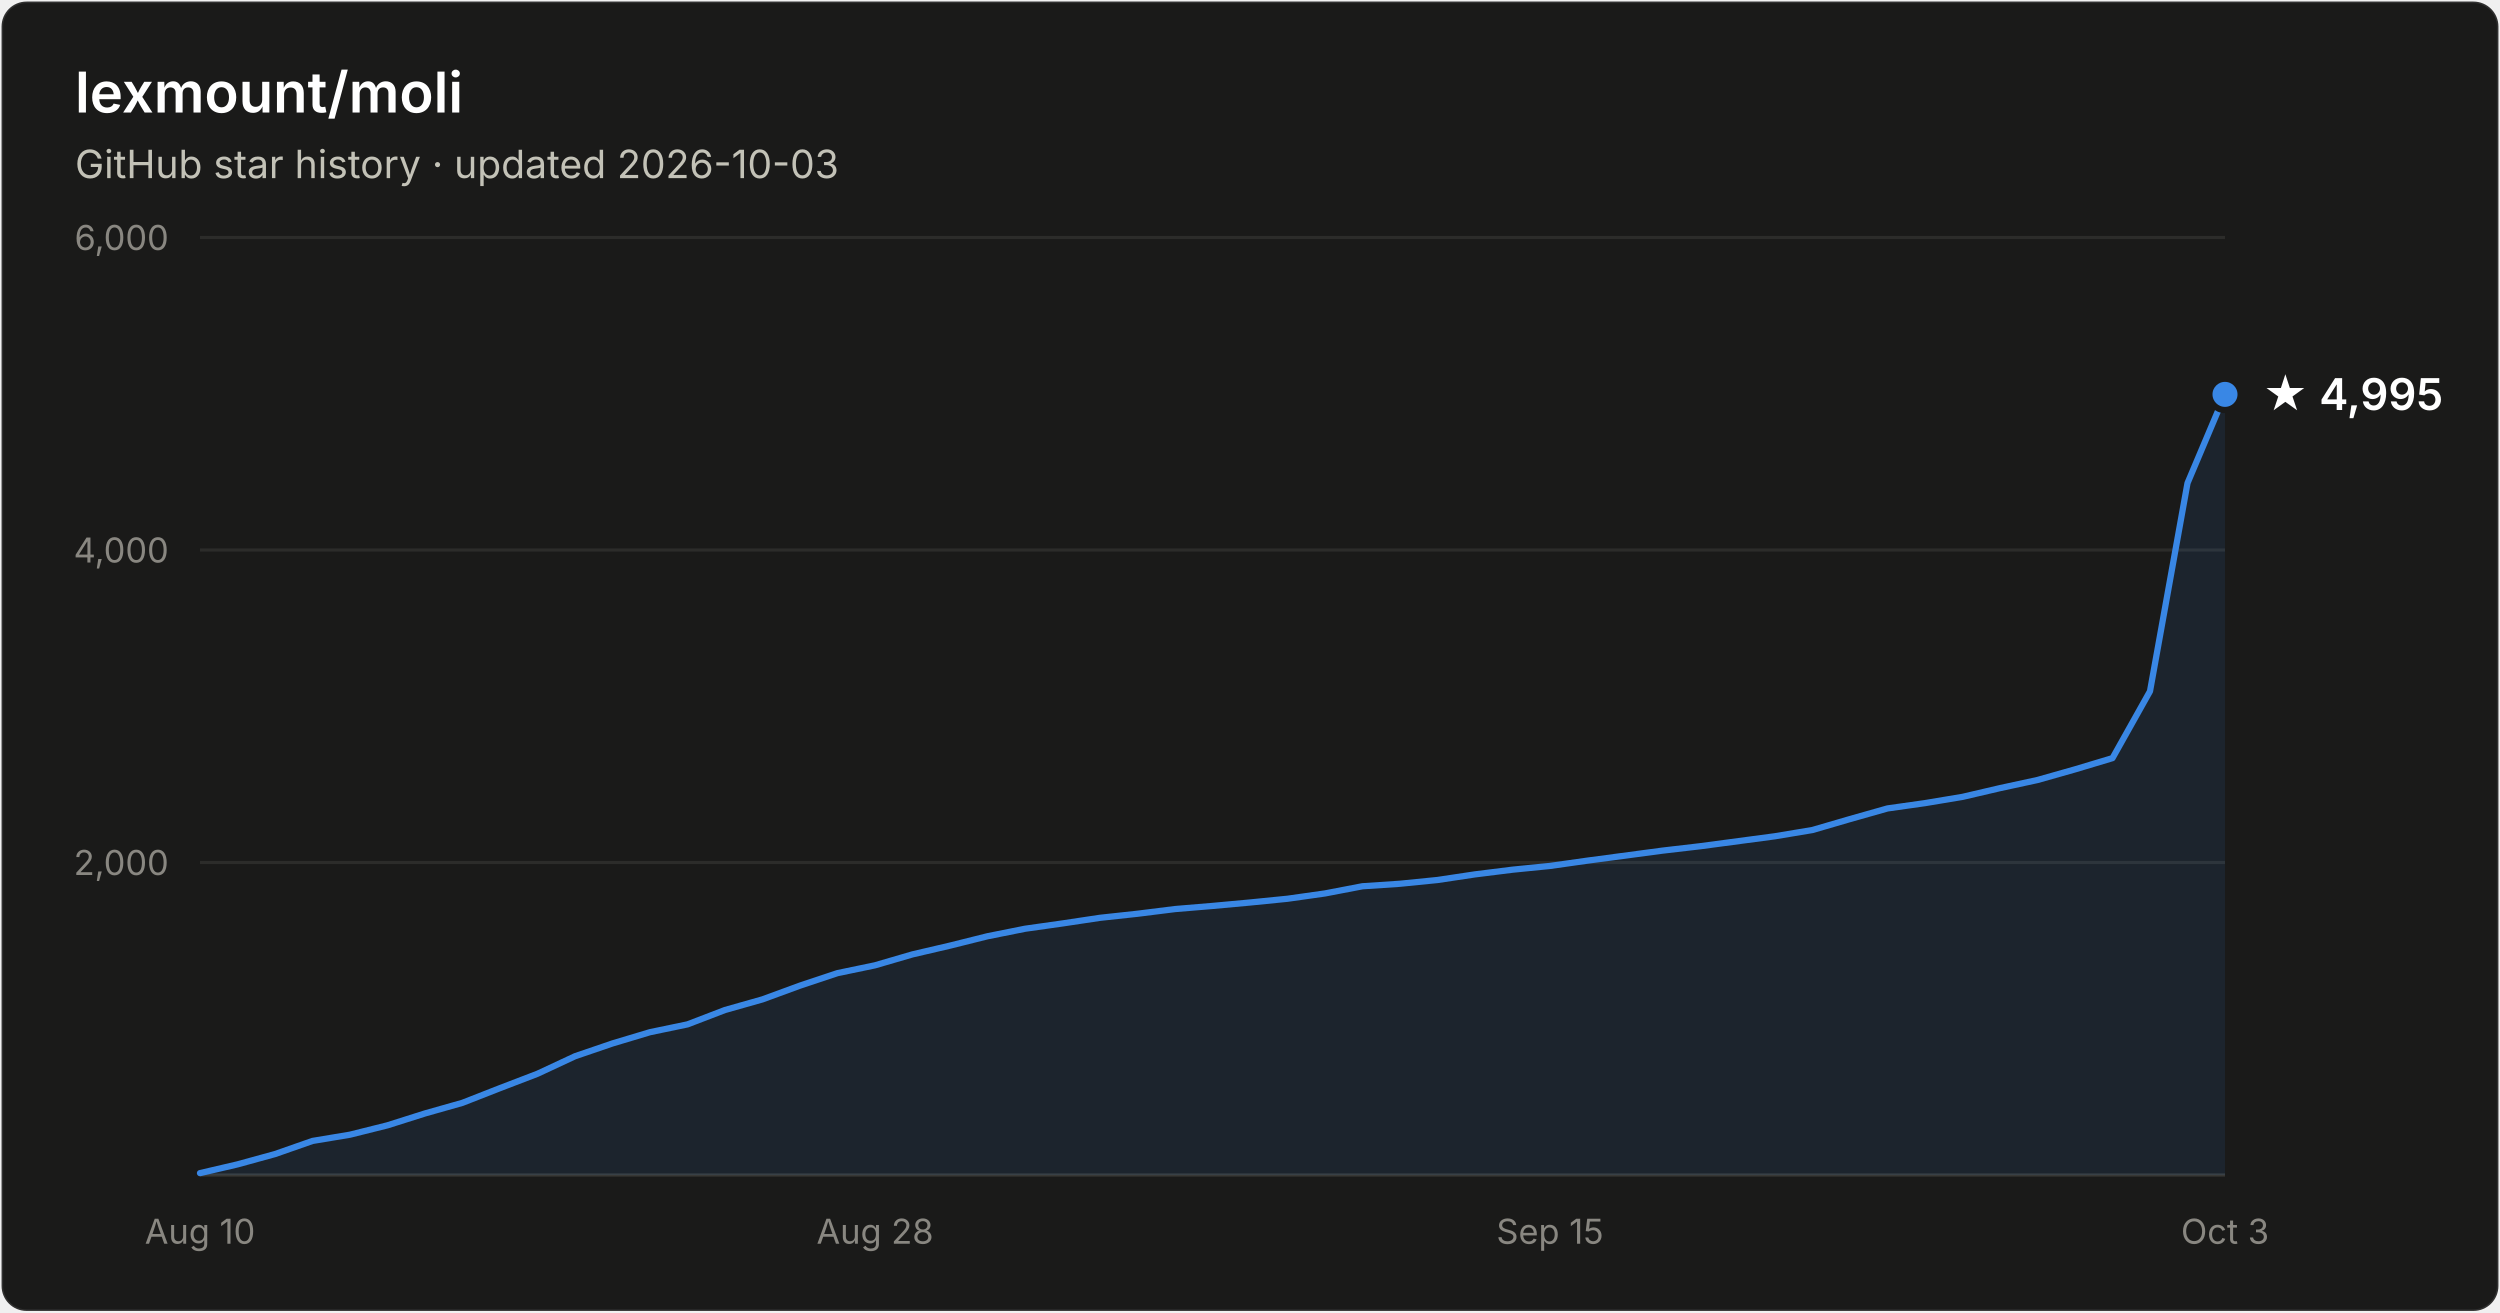
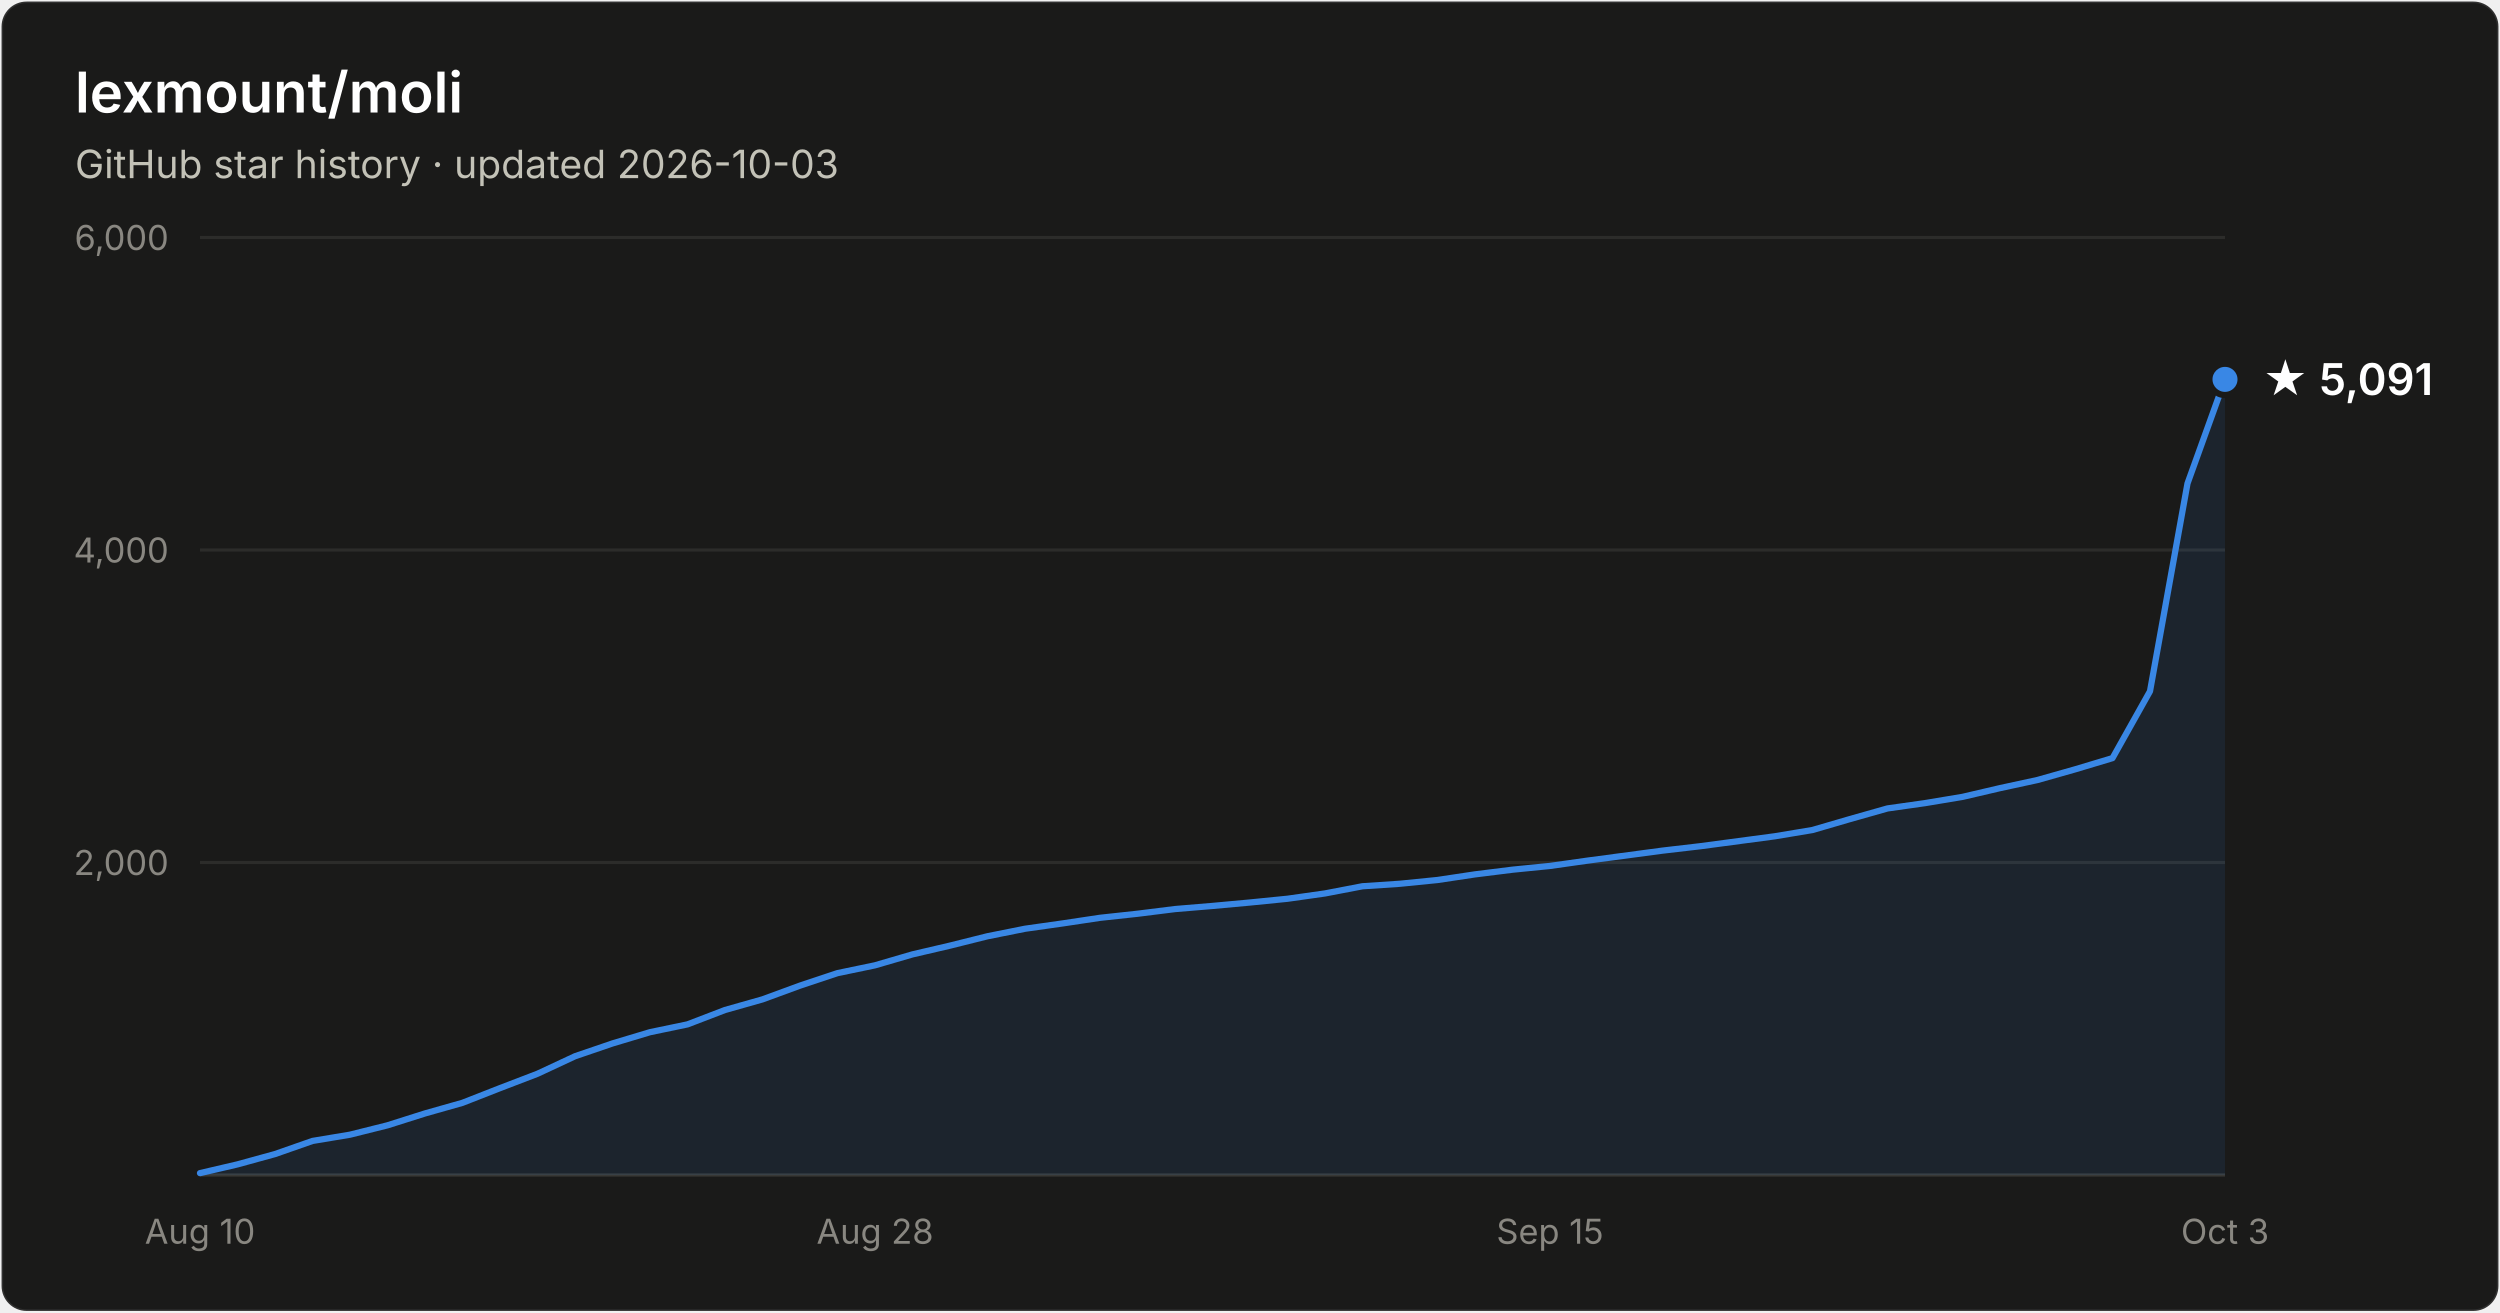
- <svg xmlns="http://www.w3.org/2000/svg" width="800" height="420" viewBox="0 0 800 420" font-family="system-ui, -apple-system, Segoe UI, sans-serif" role="img" aria-label="Star history of lexmount/moli: 4,995 stars as of 2026-10-03">
+ <svg xmlns="http://www.w3.org/2000/svg" width="800" height="420" viewBox="0 0 800 420" font-family="system-ui, -apple-system, Segoe UI, sans-serif" role="img" aria-label="Star history of lexmount/moli: 5,091 stars as of 2026-10-03">
  <rect x="0.5" y="0.5" width="799" height="419" rx="8" fill="#1a1a19" stroke="rgba(255,255,255,0.10)" />
  <text x="24" y="36" fill="#ffffff" font-size="18" font-weight="600">lexmount/moli</text>
  <text x="24" y="57" fill="#c3c2b7" font-size="12.5">GitHub star history · updated 2026-10-03</text>
  <line x1="64" y1="276.0" x2="712" y2="276.0" stroke="#2c2c2a" stroke-width="1" />
  <text x="54" y="280.0" text-anchor="end" fill="#898781" font-size="11" style="font-variant-numeric:tabular-nums">2,000</text>
  <line x1="64" y1="176.0" x2="712" y2="176.0" stroke="#2c2c2a" stroke-width="1" />
  <text x="54" y="180.0" text-anchor="end" fill="#898781" font-size="11" style="font-variant-numeric:tabular-nums">4,000</text>
  <line x1="64" y1="76.0" x2="712" y2="76.0" stroke="#2c2c2a" stroke-width="1" />
  <text x="54" y="80.0" text-anchor="end" fill="#898781" font-size="11" style="font-variant-numeric:tabular-nums">6,000</text>
  <line x1="64" y1="376" x2="712" y2="376" stroke="#383835" stroke-width="1" />
  <text x="64.0" y="398" text-anchor="middle" fill="#898781" font-size="11" style="font-variant-numeric:tabular-nums">Aug 10</text>
  <text x="280.0" y="398" text-anchor="middle" fill="#898781" font-size="11" style="font-variant-numeric:tabular-nums">Aug 28</text>
  <text x="496.0" y="398" text-anchor="middle" fill="#898781" font-size="11" style="font-variant-numeric:tabular-nums">Sep 15</text>
  <text x="712.0" y="398" text-anchor="middle" fill="#898781" font-size="11" style="font-variant-numeric:tabular-nums">Oct 3</text>
-   <path d="M64.0 375.4 L76.0 372.6 L88.0 369.3 L100.0 365.1 L112.0 363.1 L124.0 360.1 L136.0 356.3 L148.0 352.9 L160.0 348.2 L172.0 343.6 L184.0 338.0 L196.0 333.9 L208.0 330.3 L220.0 327.8 L232.0 323.2 L244.0 319.8 L256.0 315.4 L268.0 311.4 L280.0 308.9 L292.0 305.4 L304.0 302.6 L316.0 299.6 L328.0 297.2 L340.0 295.5 L352.0 293.7 L364.0 292.4 L376.0 290.9 L388.0 289.9 L400.0 288.8 L412.0 287.6 L424.0 285.9 L436.0 283.6 L448.0 282.8 L460.0 281.6 L472.0 279.8 L484.0 278.3 L496.0 277.1 L508.0 275.4 L520.0 273.8 L532.0 272.2 L544.0 270.8 L556.0 269.2 L568.0 267.6 L580.0 265.6 L592.0 262.1 L604.0 258.7 L616.0 257.0 L628.0 255.0 L640.0 252.2 L652.0 249.6 L664.0 246.2 L676.0 242.6 L688.0 221.2 L700.0 154.6 L712.0 126.2 L712.0 376 L64.0 376 Z" fill="#3987e5" fill-opacity="0.1" />
-   <path d="M64.0 375.4 L76.0 372.6 L88.0 369.3 L100.0 365.1 L112.0 363.1 L124.0 360.1 L136.0 356.3 L148.0 352.9 L160.0 348.2 L172.0 343.6 L184.0 338.0 L196.0 333.9 L208.0 330.3 L220.0 327.8 L232.0 323.2 L244.0 319.8 L256.0 315.4 L268.0 311.4 L280.0 308.9 L292.0 305.4 L304.0 302.6 L316.0 299.6 L328.0 297.2 L340.0 295.5 L352.0 293.7 L364.0 292.4 L376.0 290.9 L388.0 289.9 L400.0 288.8 L412.0 287.6 L424.0 285.9 L436.0 283.6 L448.0 282.8 L460.0 281.6 L472.0 279.8 L484.0 278.3 L496.0 277.1 L508.0 275.4 L520.0 273.8 L532.0 272.2 L544.0 270.8 L556.0 269.2 L568.0 267.6 L580.0 265.6 L592.0 262.1 L604.0 258.7 L616.0 257.0 L628.0 255.0 L640.0 252.2 L652.0 249.6 L664.0 246.2 L676.0 242.6 L688.0 221.2 L700.0 154.6 L712.0 126.2" fill="none" stroke="#3987e5" stroke-width="2" stroke-linejoin="round" stroke-linecap="round" />
-   <circle cx="712.0" cy="126.2" r="5" fill="#3987e5" stroke="#1a1a19" stroke-width="2" />
-   <text x="724.0" y="131.2" fill="#ffffff" font-size="14" font-weight="600">★ 4,995</text>
+   <path d="M64.0 375.4 L76.0 372.6 L88.0 369.3 L100.0 365.1 L112.0 363.1 L124.0 360.1 L136.0 356.3 L148.0 352.9 L160.0 348.2 L172.0 343.6 L184.0 338.0 L196.0 333.9 L208.0 330.3 L220.0 327.8 L232.0 323.2 L244.0 319.8 L256.0 315.4 L268.0 311.4 L280.0 308.9 L292.0 305.4 L304.0 302.6 L316.0 299.6 L328.0 297.2 L340.0 295.5 L352.0 293.7 L364.0 292.4 L376.0 290.9 L388.0 289.9 L400.0 288.8 L412.0 287.6 L424.0 285.9 L436.0 283.6 L448.0 282.8 L460.0 281.6 L472.0 279.8 L484.0 278.3 L496.0 277.1 L508.0 275.4 L520.0 273.8 L532.0 272.2 L544.0 270.8 L556.0 269.2 L568.0 267.6 L580.0 265.6 L592.0 262.1 L604.0 258.7 L616.0 257.0 L628.0 255.0 L640.0 252.2 L652.0 249.6 L664.0 246.2 L676.0 242.6 L688.0 221.2 L700.0 154.7 L712.0 121.4 L712.0 376 L64.0 376 Z" fill="#3987e5" fill-opacity="0.1" />
+   <path d="M64.0 375.4 L76.0 372.6 L88.0 369.3 L100.0 365.1 L112.0 363.1 L124.0 360.1 L136.0 356.3 L148.0 352.9 L160.0 348.2 L172.0 343.6 L184.0 338.0 L196.0 333.9 L208.0 330.3 L220.0 327.8 L232.0 323.2 L244.0 319.8 L256.0 315.4 L268.0 311.4 L280.0 308.9 L292.0 305.4 L304.0 302.6 L316.0 299.6 L328.0 297.2 L340.0 295.5 L352.0 293.7 L364.0 292.4 L376.0 290.9 L388.0 289.9 L400.0 288.8 L412.0 287.6 L424.0 285.9 L436.0 283.6 L448.0 282.8 L460.0 281.6 L472.0 279.8 L484.0 278.3 L496.0 277.1 L508.0 275.4 L520.0 273.8 L532.0 272.2 L544.0 270.8 L556.0 269.2 L568.0 267.6 L580.0 265.6 L592.0 262.1 L604.0 258.7 L616.0 257.0 L628.0 255.0 L640.0 252.2 L652.0 249.6 L664.0 246.2 L676.0 242.6 L688.0 221.2 L700.0 154.7 L712.0 121.4" fill="none" stroke="#3987e5" stroke-width="2" stroke-linejoin="round" stroke-linecap="round" />
+   <circle cx="712.0" cy="121.4" r="5" fill="#3987e5" stroke="#1a1a19" stroke-width="2" />
+   <text x="724.0" y="126.4" fill="#ffffff" font-size="14" font-weight="600">★ 5,091</text>
</svg>
